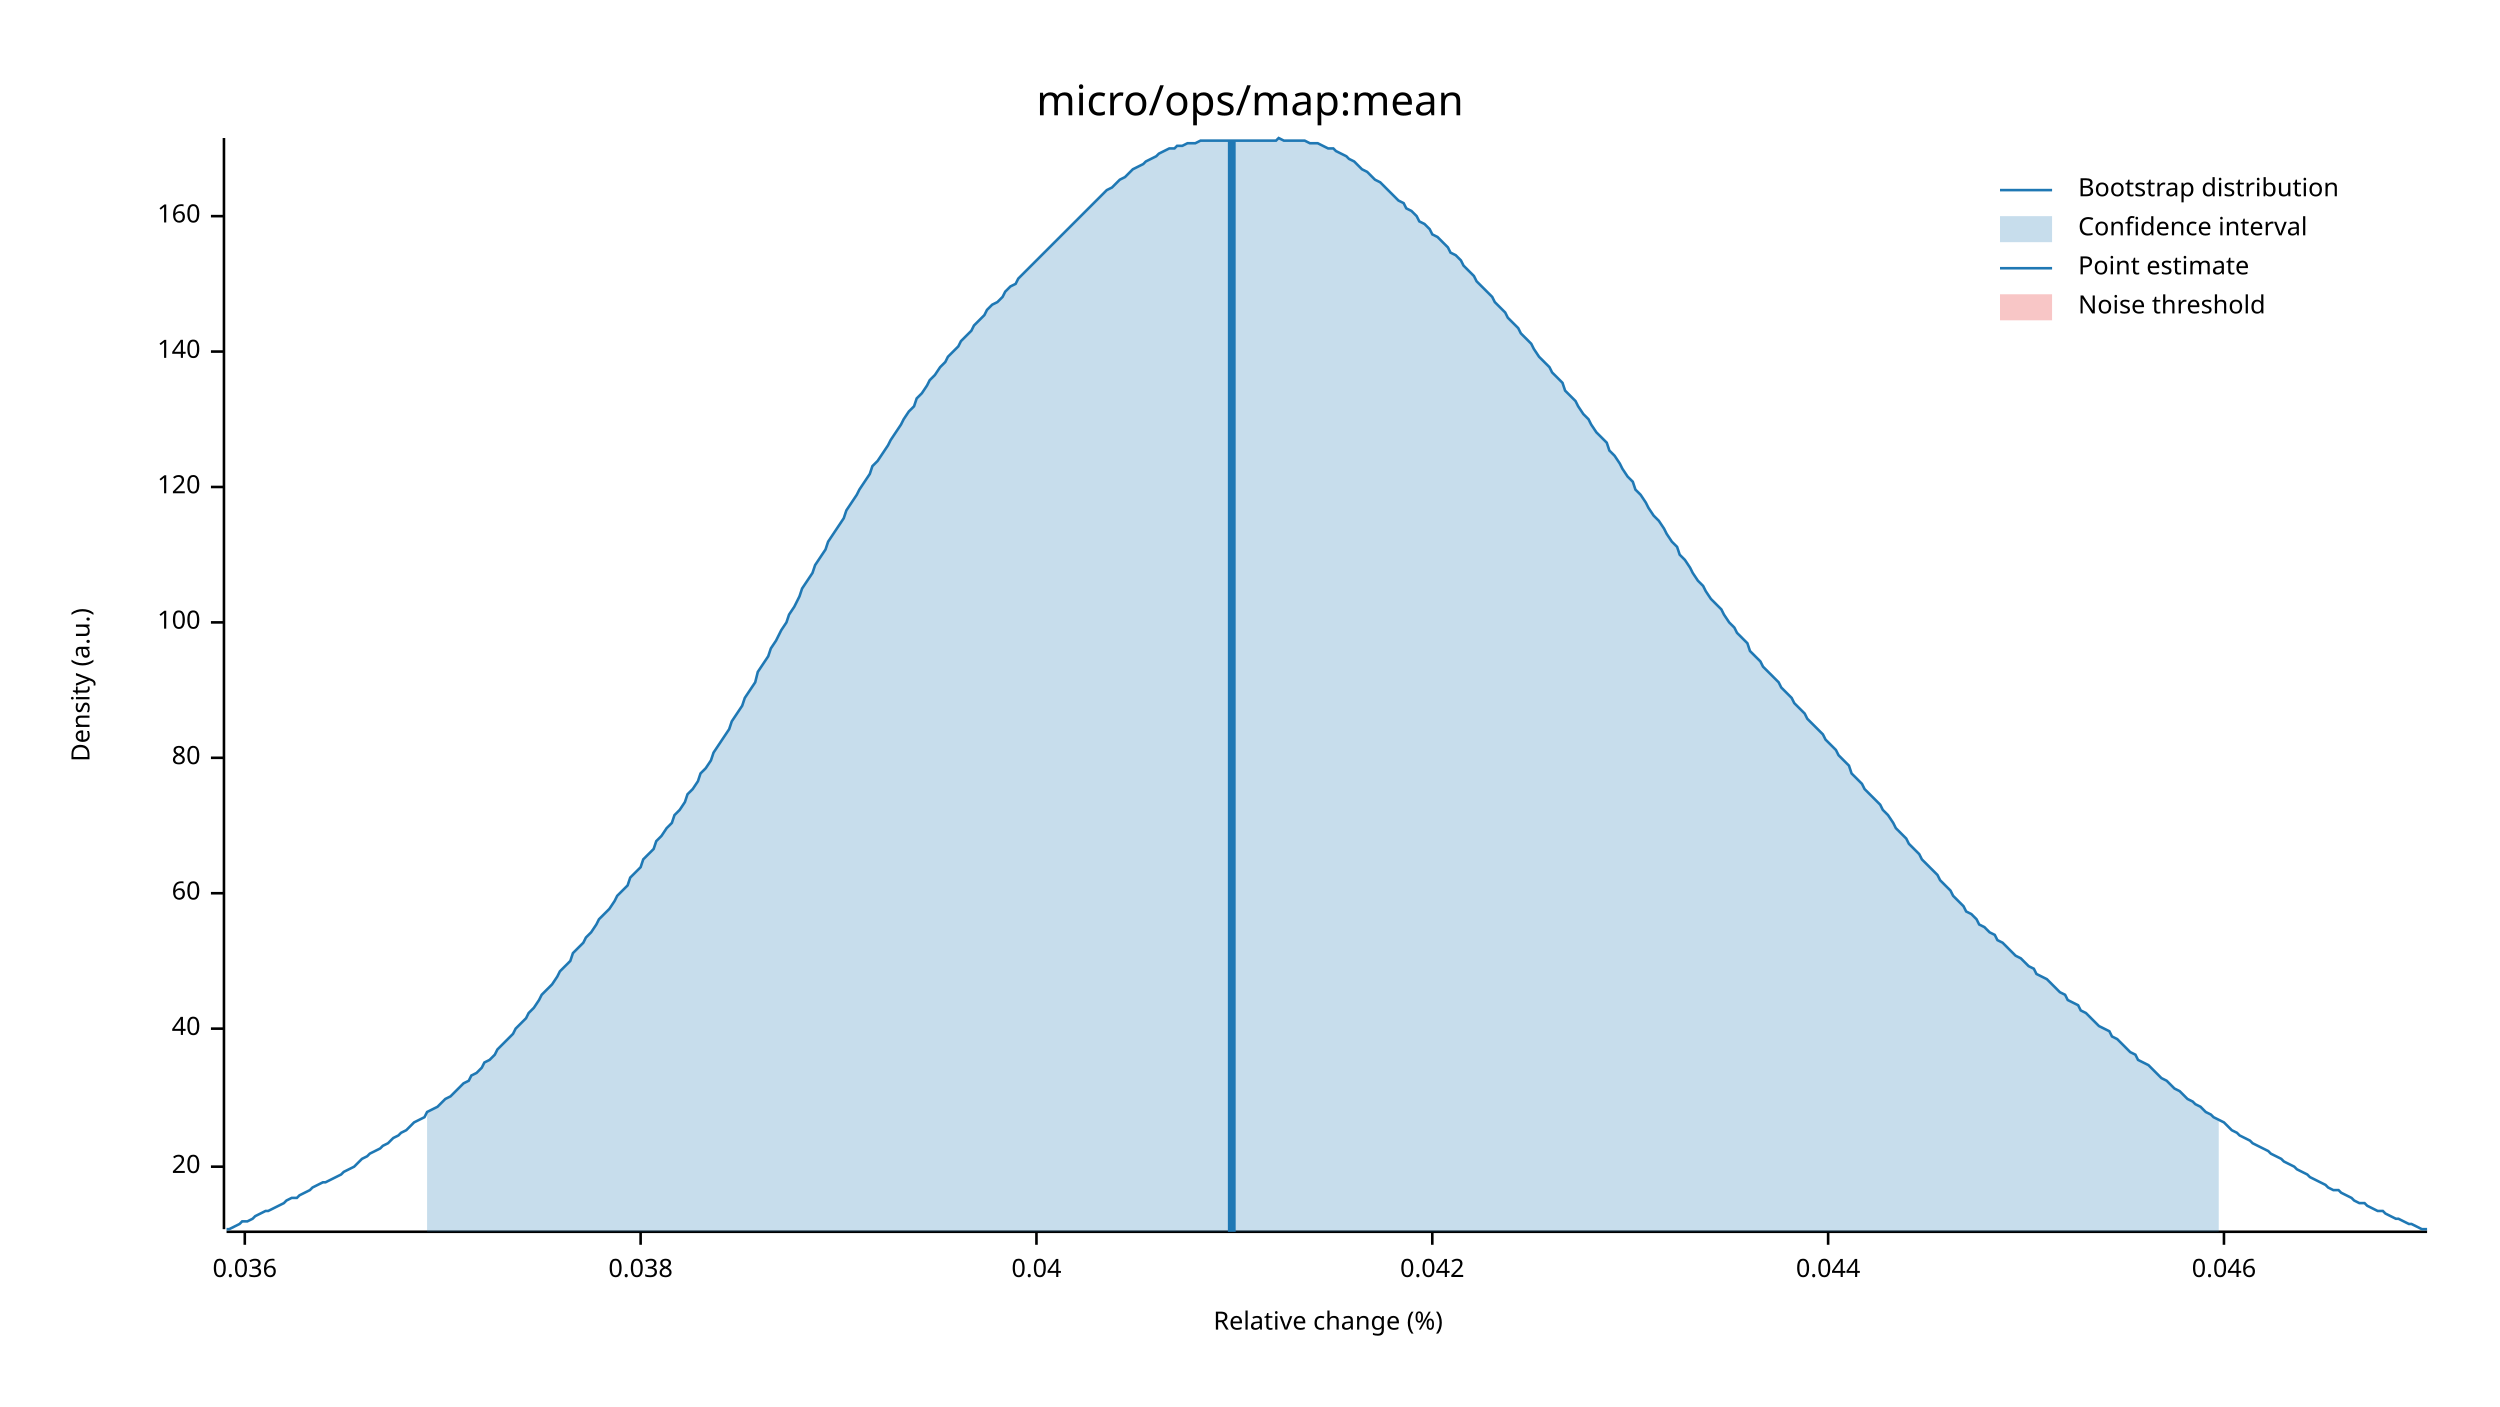
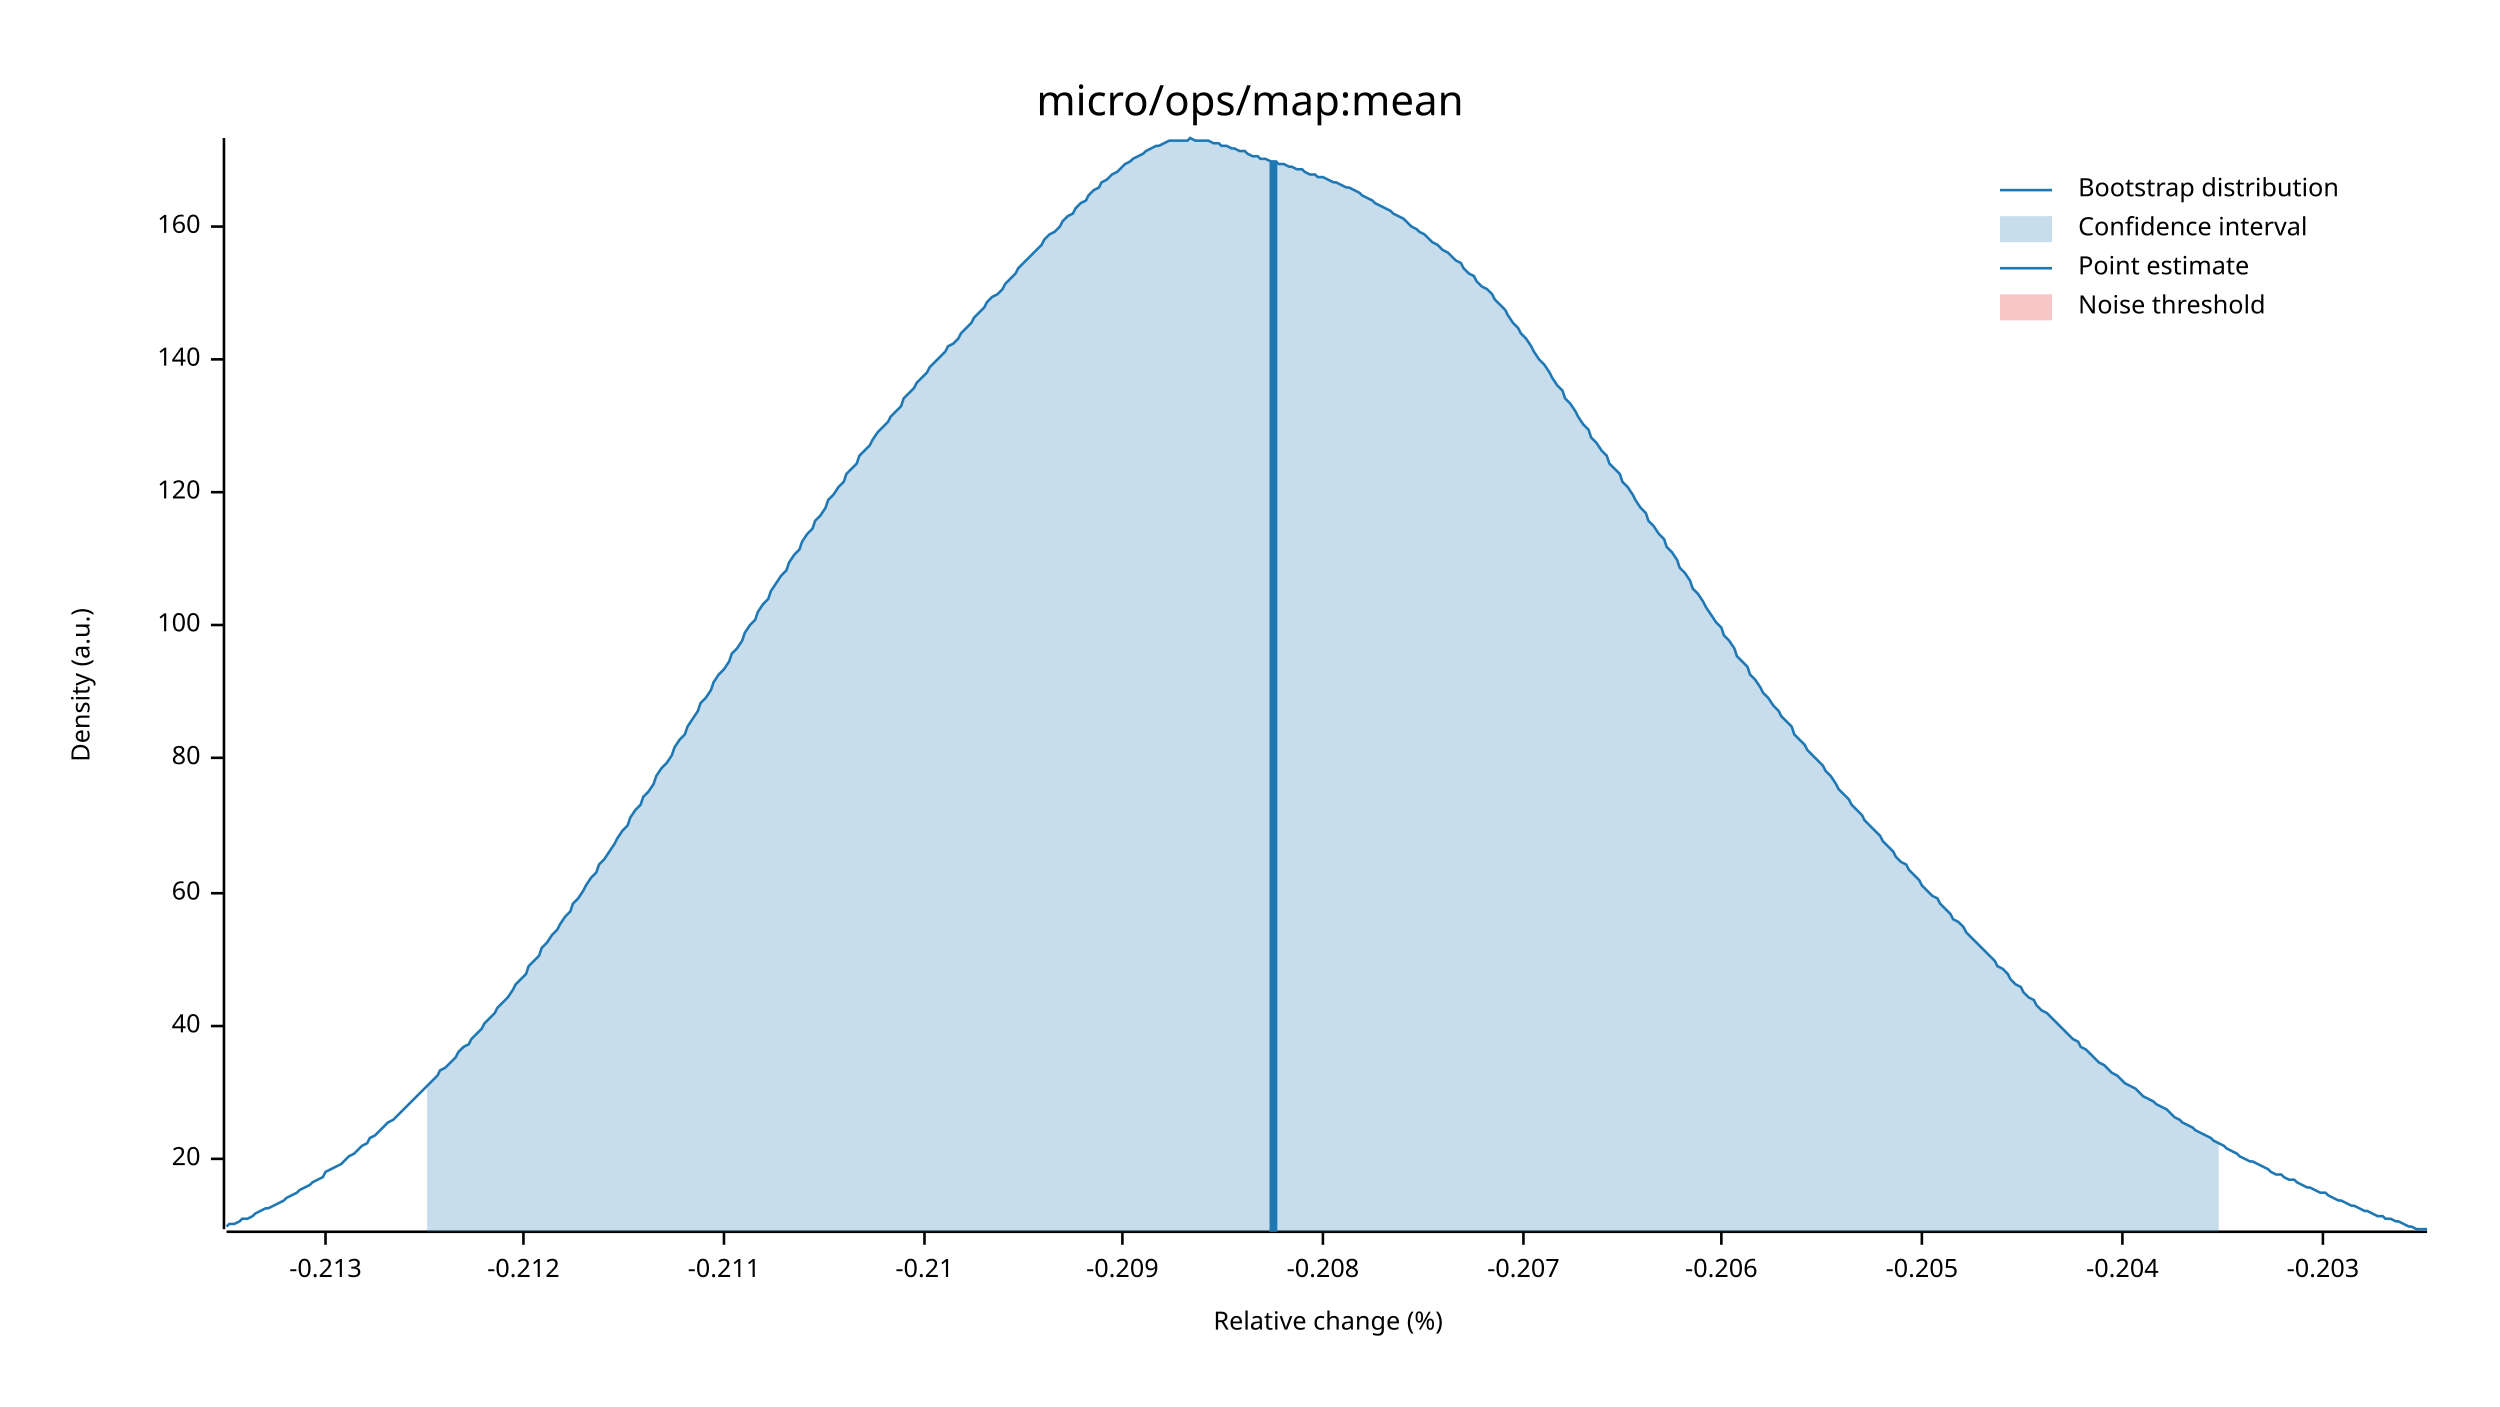
<svg xmlns="http://www.w3.org/2000/svg" width="960" height="540" viewBox="0 0 960 540">
  <text x="480" y="32" dy="0.76em" text-anchor="middle" font-family="sans-serif" font-size="16.129" opacity="1" fill="#000000">
micro/ops/map:mean
</text>
  <text x="27" y="263" dy="0.76em" text-anchor="middle" font-family="sans-serif" font-size="9.677" opacity="1" fill="#000000" transform="rotate(270, 27, 263)">
Density (a.u.)
</text>
  <text x="510" y="513" dy="-0.5ex" text-anchor="middle" font-family="sans-serif" font-size="9.677" opacity="1" fill="#000000">
Relative change (%)
</text>
  <polyline fill="none" opacity="1" stroke="#000000" stroke-width="1" points="86,53 86,472 " />
-   <text x="77" y="448" dy="0.5ex" text-anchor="end" font-family="sans-serif" font-size="9.677" opacity="1" fill="#000000">
+   <text x="77" y="445" dy="0.5ex" text-anchor="end" font-family="sans-serif" font-size="9.677" opacity="1" fill="#000000">
20
</text>
-   <polyline fill="none" opacity="1" stroke="#000000" stroke-width="1" points="81,448 86,448 " />
-   <text x="77" y="395" dy="0.5ex" text-anchor="end" font-family="sans-serif" font-size="9.677" opacity="1" fill="#000000">
+   <polyline fill="none" opacity="1" stroke="#000000" stroke-width="1" points="81,445 86,445 " />
+   <text x="77" y="394" dy="0.5ex" text-anchor="end" font-family="sans-serif" font-size="9.677" opacity="1" fill="#000000">
40
</text>
-   <polyline fill="none" opacity="1" stroke="#000000" stroke-width="1" points="81,395 86,395 " />
+   <polyline fill="none" opacity="1" stroke="#000000" stroke-width="1" points="81,394 86,394 " />
  <text x="77" y="343" dy="0.5ex" text-anchor="end" font-family="sans-serif" font-size="9.677" opacity="1" fill="#000000">
60
</text>
  <polyline fill="none" opacity="1" stroke="#000000" stroke-width="1" points="81,343 86,343 " />
  <text x="77" y="291" dy="0.5ex" text-anchor="end" font-family="sans-serif" font-size="9.677" opacity="1" fill="#000000">
80
</text>
  <polyline fill="none" opacity="1" stroke="#000000" stroke-width="1" points="81,291 86,291 " />
-   <text x="77" y="239" dy="0.5ex" text-anchor="end" font-family="sans-serif" font-size="9.677" opacity="1" fill="#000000">
+   <text x="77" y="240" dy="0.5ex" text-anchor="end" font-family="sans-serif" font-size="9.677" opacity="1" fill="#000000">
100
</text>
-   <polyline fill="none" opacity="1" stroke="#000000" stroke-width="1" points="81,239 86,239 " />
-   <text x="77" y="187" dy="0.5ex" text-anchor="end" font-family="sans-serif" font-size="9.677" opacity="1" fill="#000000">
+   <polyline fill="none" opacity="1" stroke="#000000" stroke-width="1" points="81,240 86,240 " />
+   <text x="77" y="189" dy="0.5ex" text-anchor="end" font-family="sans-serif" font-size="9.677" opacity="1" fill="#000000">
120
</text>
-   <polyline fill="none" opacity="1" stroke="#000000" stroke-width="1" points="81,187 86,187 " />
-   <text x="77" y="135" dy="0.5ex" text-anchor="end" font-family="sans-serif" font-size="9.677" opacity="1" fill="#000000">
+   <polyline fill="none" opacity="1" stroke="#000000" stroke-width="1" points="81,189 86,189 " />
+   <text x="77" y="138" dy="0.5ex" text-anchor="end" font-family="sans-serif" font-size="9.677" opacity="1" fill="#000000">
140
</text>
-   <polyline fill="none" opacity="1" stroke="#000000" stroke-width="1" points="81,135 86,135 " />
-   <text x="77" y="83" dy="0.5ex" text-anchor="end" font-family="sans-serif" font-size="9.677" opacity="1" fill="#000000">
+   <polyline fill="none" opacity="1" stroke="#000000" stroke-width="1" points="81,138 86,138 " />
+   <text x="77" y="87" dy="0.5ex" text-anchor="end" font-family="sans-serif" font-size="9.677" opacity="1" fill="#000000">
160
</text>
-   <polyline fill="none" opacity="1" stroke="#000000" stroke-width="1" points="81,83 86,83 " />
+   <polyline fill="none" opacity="1" stroke="#000000" stroke-width="1" points="81,87 86,87 " />
  <polyline fill="none" opacity="1" stroke="#000000" stroke-width="1" points="87,473 932,473 " />
-   <text x="94" y="483" dy="0.76em" text-anchor="middle" font-family="sans-serif" font-size="9.677" opacity="1" fill="#000000">
- 0.036
+   <text x="125" y="483" dy="0.76em" text-anchor="middle" font-family="sans-serif" font-size="9.677" opacity="1" fill="#000000">
+ -0.213
</text>
-   <polyline fill="none" opacity="1" stroke="#000000" stroke-width="1" points="94,473 94,478 " />
-   <text x="246" y="483" dy="0.76em" text-anchor="middle" font-family="sans-serif" font-size="9.677" opacity="1" fill="#000000">
- 0.038
+   <polyline fill="none" opacity="1" stroke="#000000" stroke-width="1" points="125,473 125,478 " />
+   <text x="201" y="483" dy="0.76em" text-anchor="middle" font-family="sans-serif" font-size="9.677" opacity="1" fill="#000000">
+ -0.212
</text>
-   <polyline fill="none" opacity="1" stroke="#000000" stroke-width="1" points="246,473 246,478 " />
-   <text x="398" y="483" dy="0.76em" text-anchor="middle" font-family="sans-serif" font-size="9.677" opacity="1" fill="#000000">
- 0.04
+   <polyline fill="none" opacity="1" stroke="#000000" stroke-width="1" points="201,473 201,478 " />
+   <text x="278" y="483" dy="0.76em" text-anchor="middle" font-family="sans-serif" font-size="9.677" opacity="1" fill="#000000">
+ -0.211
</text>
-   <polyline fill="none" opacity="1" stroke="#000000" stroke-width="1" points="398,473 398,478 " />
-   <text x="550" y="483" dy="0.76em" text-anchor="middle" font-family="sans-serif" font-size="9.677" opacity="1" fill="#000000">
- 0.042
+   <polyline fill="none" opacity="1" stroke="#000000" stroke-width="1" points="278,473 278,478 " />
+   <text x="355" y="483" dy="0.76em" text-anchor="middle" font-family="sans-serif" font-size="9.677" opacity="1" fill="#000000">
+ -0.21
</text>
-   <polyline fill="none" opacity="1" stroke="#000000" stroke-width="1" points="550,473 550,478 " />
-   <text x="702" y="483" dy="0.76em" text-anchor="middle" font-family="sans-serif" font-size="9.677" opacity="1" fill="#000000">
- 0.044
+   <polyline fill="none" opacity="1" stroke="#000000" stroke-width="1" points="355,473 355,478 " />
+   <text x="431" y="483" dy="0.76em" text-anchor="middle" font-family="sans-serif" font-size="9.677" opacity="1" fill="#000000">
+ -0.209
</text>
-   <polyline fill="none" opacity="1" stroke="#000000" stroke-width="1" points="702,473 702,478 " />
-   <text x="854" y="483" dy="0.76em" text-anchor="middle" font-family="sans-serif" font-size="9.677" opacity="1" fill="#000000">
- 0.046
+   <polyline fill="none" opacity="1" stroke="#000000" stroke-width="1" points="431,473 431,478 " />
+   <text x="508" y="483" dy="0.76em" text-anchor="middle" font-family="sans-serif" font-size="9.677" opacity="1" fill="#000000">
+ -0.208
</text>
-   <polyline fill="none" opacity="1" stroke="#000000" stroke-width="1" points="854,473 854,478 " />
-   <polyline fill="none" opacity="1" stroke="#1F78B4" stroke-width="1" points="87,472 88,472 90,471 92,470 93,469 95,469 97,468 98,467 100,466 102,465 103,465 105,464 107,463 109,462 110,461 112,460 114,460 115,459 117,458 119,457 120,456 122,455 124,454 125,454 127,453 129,452 131,451 132,450 134,449 136,448 137,447 139,445 141,444 142,443 144,442 146,441 147,440 149,439 151,437 153,436 154,435 156,434 158,432 159,431 161,430 163,429 164,427 166,426 168,425 169,424 171,422 173,421 175,419 176,418 178,416 180,415 181,413 183,412 185,410 186,408 188,407 190,405 191,403 193,401 195,399 197,397 198,395 200,393 202,391 203,389 205,387 207,384 208,382 210,380 212,378 214,375 215,373 217,371 219,369 220,366 222,364 224,362 225,360 227,358 229,355 230,353 232,351 234,349 236,346 237,344 239,342 241,340 242,337 244,335 246,333 247,330 249,328 251,326 252,323 254,321 256,318 258,316 259,313 261,311 263,308 264,305 266,303 268,300 269,297 271,295 273,292 274,289 276,286 278,283 280,280 281,277 283,274 285,271 286,268 288,265 290,262 291,258 293,255 295,252 296,249 298,246 300,242 302,239 303,236 305,233 307,229 308,226 310,223 312,220 313,217 315,214 317,211 318,208 320,205 322,202 324,199 325,196 327,193 329,190 330,188 332,185 334,182 335,179 337,177 339,174 341,171 342,169 344,166 346,163 347,161 349,158 351,156 352,153 354,151 356,148 357,146 359,144 361,141 363,139 364,137 366,135 368,133 369,131 371,129 373,127 374,125 376,123 378,121 379,119 381,117 383,116 385,114 386,112 388,110 390,109 391,107 393,105 395,103 396,102 398,100 400,98 401,97 403,95 405,93 407,91 408,90 410,88 412,86 413,85 415,83 417,81 418,80 420,78 422,76 423,75 425,73 427,72 429,70 430,69 432,68 434,66 435,65 437,64 439,63 440,62 442,61 444,60 445,59 447,58 449,57 451,57 452,56 454,56 456,55 457,55 459,55 461,54 462,54 464,54 466,54 468,54 469,54 471,54 473,54 474,54 476,54 478,54 479,54 481,54 483,54 484,54 486,54 488,54 490,54 491,53 493,54 495,54 496,54 498,54 500,54 501,54 503,55 505,55 506,55 508,56 510,57 512,57 513,58 515,59 517,60 518,61 520,62 522,64 523,65 525,66 527,68 528,69 530,70 532,72 534,74 535,75 537,77 539,78 540,80 542,81 544,83 545,85 547,86 549,88 550,90 552,91 554,93 556,95 557,97 559,98 561,100 562,102 564,104 566,106 567,108 569,110 571,112 573,114 574,116 576,118 578,120 579,122 581,124 583,126 584,128 586,130 588,132 589,134 591,137 593,139 595,141 596,143 598,145 600,147 601,150 603,152 605,154 606,156 608,159 610,161 611,163 613,166 615,168 617,170 618,173 620,175 622,178 623,180 625,183 627,185 628,188 630,190 632,193 633,195 635,198 637,200 639,203 640,205 642,208 644,210 645,213 647,215 649,218 650,220 652,223 654,225 655,227 657,230 659,232 661,234 662,236 664,239 666,241 667,243 669,245 671,247 672,250 674,252 676,254 677,256 679,258 681,260 683,262 684,264 686,266 688,268 689,270 691,272 693,274 694,276 696,278 698,280 700,282 701,284 703,286 705,288 706,290 708,292 710,294 711,297 713,299 715,301 716,303 718,305 720,307 722,309 723,311 725,313 727,316 728,318 730,320 732,322 733,324 735,326 737,328 738,330 740,332 742,334 744,336 745,338 747,340 749,342 750,344 752,346 754,348 755,350 757,351 759,353 760,355 762,356 764,358 766,359 767,361 769,362 771,364 772,365 774,367 776,368 777,369 779,371 781,372 782,374 784,375 786,376 788,378 789,379 791,381 793,382 794,384 796,385 798,386 799,388 801,389 803,391 804,392 806,394 808,395 810,396 811,398 813,399 815,401 816,402 818,404 820,405 821,407 823,408 825,409 827,411 828,412 830,414 832,415 833,416 835,418 837,419 838,420 840,422 842,423 843,424 845,425 847,427 849,428 850,429 852,430 854,431 855,432 857,434 859,435 860,436 862,437 864,438 865,439 867,440 869,441 871,442 872,443 874,444 876,445 877,446 879,447 881,448 882,449 884,450 886,451 887,452 889,453 891,454 893,455 894,456 896,457 898,457 899,458 901,459 903,460 904,461 906,462 908,462 909,463 911,464 913,465 915,465 916,466 918,467 920,468 921,468 923,469 925,470 926,470 928,471 930,472 932,472 " />
-   <polygon opacity="0.25" fill="#1F78B4" points="164,427 166,426 168,425 169,424 171,422 173,421 175,419 176,418 178,416 180,415 181,413 183,412 185,410 186,408 188,407 190,405 191,403 193,401 195,399 197,397 198,395 200,393 202,391 203,389 205,387 207,384 208,382 210,380 212,378 214,375 215,373 217,371 219,369 220,366 222,364 224,362 225,360 227,358 229,355 230,353 232,351 234,349 236,346 237,344 239,342 241,340 242,337 244,335 246,333 247,330 249,328 251,326 252,323 254,321 256,318 258,316 259,313 261,311 263,308 264,305 266,303 268,300 269,297 271,295 273,292 274,289 276,286 278,283 280,280 281,277 283,274 285,271 286,268 288,265 290,262 291,258 293,255 295,252 296,249 298,246 300,242 302,239 303,236 305,233 307,229 308,226 310,223 312,220 313,217 315,214 317,211 318,208 320,205 322,202 324,199 325,196 327,193 329,190 330,188 332,185 334,182 335,179 337,177 339,174 341,171 342,169 344,166 346,163 347,161 349,158 351,156 352,153 354,151 356,148 357,146 359,144 361,141 363,139 364,137 366,135 368,133 369,131 371,129 373,127 374,125 376,123 378,121 379,119 381,117 383,116 385,114 386,112 388,110 390,109 391,107 393,105 395,103 396,102 398,100 400,98 401,97 403,95 405,93 407,91 408,90 410,88 412,86 413,85 415,83 417,81 418,80 420,78 422,76 423,75 425,73 427,72 429,70 430,69 432,68 434,66 435,65 437,64 439,63 440,62 442,61 444,60 445,59 447,58 449,57 451,57 452,56 454,56 456,55 457,55 459,55 461,54 462,54 464,54 466,54 468,54 469,54 471,54 473,54 474,54 476,54 478,54 479,54 481,54 483,54 484,54 486,54 488,54 490,54 491,53 493,54 495,54 496,54 498,54 500,54 501,54 503,55 505,55 506,55 508,56 510,57 512,57 513,58 515,59 517,60 518,61 520,62 522,64 523,65 525,66 527,68 528,69 530,70 532,72 534,74 535,75 537,77 539,78 540,80 542,81 544,83 545,85 547,86 549,88 550,90 552,91 554,93 556,95 557,97 559,98 561,100 562,102 564,104 566,106 567,108 569,110 571,112 573,114 574,116 576,118 578,120 579,122 581,124 583,126 584,128 586,130 588,132 589,134 591,137 593,139 595,141 596,143 598,145 600,147 601,150 603,152 605,154 606,156 608,159 610,161 611,163 613,166 615,168 617,170 618,173 620,175 622,178 623,180 625,183 627,185 628,188 630,190 632,193 633,195 635,198 637,200 639,203 640,205 642,208 644,210 645,213 647,215 649,218 650,220 652,223 654,225 655,227 657,230 659,232 661,234 662,236 664,239 666,241 667,243 669,245 671,247 672,250 674,252 676,254 677,256 679,258 681,260 683,262 684,264 686,266 688,268 689,270 691,272 693,274 694,276 696,278 698,280 700,282 701,284 703,286 705,288 706,290 708,292 710,294 711,297 713,299 715,301 716,303 718,305 720,307 722,309 723,311 725,313 727,316 728,318 730,320 732,322 733,324 735,326 737,328 738,330 740,332 742,334 744,336 745,338 747,340 749,342 750,344 752,346 754,348 755,350 757,351 759,353 760,355 762,356 764,358 766,359 767,361 769,362 771,364 772,365 774,367 776,368 777,369 779,371 781,372 782,374 784,375 786,376 788,378 789,379 791,381 793,382 794,384 796,385 798,386 799,388 801,389 803,391 804,392 806,394 808,395 810,396 811,398 813,399 815,401 816,402 818,404 820,405 821,407 823,408 825,409 827,411 828,412 830,414 832,415 833,416 835,418 837,419 838,420 840,422 842,423 843,424 845,425 847,427 849,428 850,429 852,430 852,473 164,473 " />
-   <polyline fill="none" opacity="1" stroke="#1F78B4" stroke-width="3" points="473,473 473,54 " />
+   <polyline fill="none" opacity="1" stroke="#000000" stroke-width="1" points="508,473 508,478 " />
+   <text x="585" y="483" dy="0.76em" text-anchor="middle" font-family="sans-serif" font-size="9.677" opacity="1" fill="#000000">
+ -0.207
+ </text>
+   <polyline fill="none" opacity="1" stroke="#000000" stroke-width="1" points="585,473 585,478 " />
+   <text x="661" y="483" dy="0.76em" text-anchor="middle" font-family="sans-serif" font-size="9.677" opacity="1" fill="#000000">
+ -0.206
+ </text>
+   <polyline fill="none" opacity="1" stroke="#000000" stroke-width="1" points="661,473 661,478 " />
+   <text x="738" y="483" dy="0.76em" text-anchor="middle" font-family="sans-serif" font-size="9.677" opacity="1" fill="#000000">
+ -0.205
+ </text>
+   <polyline fill="none" opacity="1" stroke="#000000" stroke-width="1" points="738,473 738,478 " />
+   <text x="815" y="483" dy="0.76em" text-anchor="middle" font-family="sans-serif" font-size="9.677" opacity="1" fill="#000000">
+ -0.204
+ </text>
+   <polyline fill="none" opacity="1" stroke="#000000" stroke-width="1" points="815,473 815,478 " />
+   <text x="892" y="483" dy="0.76em" text-anchor="middle" font-family="sans-serif" font-size="9.677" opacity="1" fill="#000000">
+ -0.203
+ </text>
+   <polyline fill="none" opacity="1" stroke="#000000" stroke-width="1" points="892,473 892,478 " />
+   <polyline fill="none" opacity="1" stroke="#1F78B4" stroke-width="1" points="87,471 88,470 90,470 92,469 93,468 95,468 97,467 98,466 100,465 102,464 103,464 105,463 107,462 109,461 110,460 112,459 114,458 115,457 117,456 119,455 120,454 122,453 124,452 125,450 127,449 129,448 131,447 132,446 134,444 136,443 137,442 139,440 141,439 142,437 144,436 146,434 147,433 149,431 151,430 153,428 154,427 156,425 158,423 159,422 161,420 163,418 164,417 166,415 168,413 169,411 171,410 173,408 175,406 176,404 178,402 180,401 181,399 183,397 185,395 186,393 188,391 190,389 191,387 193,385 195,383 197,380 198,378 200,376 202,374 203,371 205,369 207,367 208,364 210,362 212,359 214,357 215,355 217,352 219,350 220,347 222,345 224,342 225,340 227,337 229,335 230,332 232,330 234,327 236,324 237,322 239,319 241,317 242,314 244,311 246,309 247,306 249,304 251,301 252,298 254,295 256,293 258,290 259,287 261,284 263,282 264,279 266,276 268,273 269,270 271,268 273,265 274,262 276,259 278,257 280,254 281,251 283,249 285,246 286,243 288,240 290,238 291,235 293,232 295,230 296,227 298,224 300,221 302,219 303,216 305,213 307,211 308,208 310,205 312,203 313,200 315,198 317,195 318,192 320,190 322,187 324,185 325,182 327,180 329,178 330,175 332,173 334,171 335,169 337,166 339,164 341,162 342,160 344,158 346,156 347,153 349,151 351,149 352,147 354,145 356,143 357,141 359,139 361,137 363,135 364,133 366,132 368,130 369,128 371,126 373,124 374,122 376,120 378,118 379,116 381,114 383,113 385,111 386,109 388,107 390,105 391,103 393,101 395,99 396,98 398,96 400,94 401,92 403,90 405,89 407,87 408,85 410,83 412,82 413,80 415,78 417,77 418,75 420,73 422,72 423,70 425,69 427,67 429,66 430,65 432,63 434,62 435,61 437,60 439,59 440,58 442,57 444,56 445,56 447,55 449,54 451,54 452,54 454,54 456,54 457,53 459,54 461,54 462,54 464,54 466,55 468,55 469,56 471,56 473,57 474,57 476,58 478,58 479,59 481,60 483,60 484,61 486,61 488,62 490,62 491,63 493,63 495,64 496,64 498,65 500,65 501,66 503,67 505,67 506,68 508,68 510,69 512,70 513,70 515,71 517,72 518,72 520,73 522,74 523,75 525,76 527,77 528,78 530,79 532,80 534,81 535,82 537,83 539,84 540,85 542,87 544,88 545,89 547,90 549,92 550,93 552,94 554,96 556,97 557,98 559,100 561,101 562,103 564,105 566,106 567,108 569,110 571,111 573,113 574,115 576,117 578,119 579,121 581,124 583,126 584,128 586,130 588,133 589,135 591,138 593,140 595,143 596,145 598,148 600,150 601,153 603,155 605,158 606,160 608,163 610,165 611,168 613,170 615,173 617,175 618,178 620,180 622,182 623,185 625,187 627,190 628,192 630,195 632,197 633,200 635,202 637,205 639,207 640,210 642,212 644,215 645,218 647,220 649,223 650,226 652,228 654,231 655,233 657,236 659,239 661,241 662,244 664,246 666,249 667,252 669,254 671,256 672,259 674,261 676,264 677,266 679,268 681,271 683,273 684,275 686,277 688,279 689,282 691,284 693,286 694,288 696,290 698,292 700,294 701,296 703,298 705,301 706,303 708,305 710,307 711,309 713,311 715,313 716,315 718,317 720,319 722,321 723,323 725,325 727,327 728,329 730,331 732,332 733,334 735,336 737,338 738,340 740,342 742,344 744,345 745,347 747,349 749,351 750,353 752,354 754,356 755,358 757,360 759,362 760,363 762,365 764,367 766,369 767,371 769,372 771,374 772,376 774,378 776,379 777,381 779,383 781,384 782,386 784,388 786,389 788,391 789,392 791,394 793,396 794,397 796,399 798,400 799,402 801,403 803,405 804,406 806,408 808,409 810,411 811,412 813,413 815,415 816,416 818,417 820,418 821,419 823,421 825,422 827,423 828,424 830,425 832,426 833,427 835,429 837,430 838,431 840,432 842,433 843,434 845,435 847,436 849,437 850,438 852,439 854,440 855,441 857,442 859,443 860,444 862,445 864,446 865,446 867,447 869,448 871,449 872,450 874,451 876,451 877,452 879,453 881,453 882,454 884,455 886,456 887,456 889,457 891,458 893,458 894,459 896,460 898,461 899,461 901,462 903,463 904,463 906,464 908,465 909,465 911,466 913,467 915,467 916,468 918,468 920,469 921,469 923,470 925,471 926,471 928,472 930,472 932,472 " />
+   <polygon opacity="0.25" fill="#1F78B4" points="164,417 166,415 168,413 169,411 171,410 173,408 175,406 176,404 178,402 180,401 181,399 183,397 185,395 186,393 188,391 190,389 191,387 193,385 195,383 197,380 198,378 200,376 202,374 203,371 205,369 207,367 208,364 210,362 212,359 214,357 215,355 217,352 219,350 220,347 222,345 224,342 225,340 227,337 229,335 230,332 232,330 234,327 236,324 237,322 239,319 241,317 242,314 244,311 246,309 247,306 249,304 251,301 252,298 254,295 256,293 258,290 259,287 261,284 263,282 264,279 266,276 268,273 269,270 271,268 273,265 274,262 276,259 278,257 280,254 281,251 283,249 285,246 286,243 288,240 290,238 291,235 293,232 295,230 296,227 298,224 300,221 302,219 303,216 305,213 307,211 308,208 310,205 312,203 313,200 315,198 317,195 318,192 320,190 322,187 324,185 325,182 327,180 329,178 330,175 332,173 334,171 335,169 337,166 339,164 341,162 342,160 344,158 346,156 347,153 349,151 351,149 352,147 354,145 356,143 357,141 359,139 361,137 363,135 364,133 366,132 368,130 369,128 371,126 373,124 374,122 376,120 378,118 379,116 381,114 383,113 385,111 386,109 388,107 390,105 391,103 393,101 395,99 396,98 398,96 400,94 401,92 403,90 405,89 407,87 408,85 410,83 412,82 413,80 415,78 417,77 418,75 420,73 422,72 423,70 425,69 427,67 429,66 430,65 432,63 434,62 435,61 437,60 439,59 440,58 442,57 444,56 445,56 447,55 449,54 451,54 452,54 454,54 456,54 457,53 459,54 461,54 462,54 464,54 466,55 468,55 469,56 471,56 473,57 474,57 476,58 478,58 479,59 481,60 483,60 484,61 486,61 488,62 490,62 491,63 493,63 495,64 496,64 498,65 500,65 501,66 503,67 505,67 506,68 508,68 510,69 512,70 513,70 515,71 517,72 518,72 520,73 522,74 523,75 525,76 527,77 528,78 530,79 532,80 534,81 535,82 537,83 539,84 540,85 542,87 544,88 545,89 547,90 549,92 550,93 552,94 554,96 556,97 557,98 559,100 561,101 562,103 564,105 566,106 567,108 569,110 571,111 573,113 574,115 576,117 578,119 579,121 581,124 583,126 584,128 586,130 588,133 589,135 591,138 593,140 595,143 596,145 598,148 600,150 601,153 603,155 605,158 606,160 608,163 610,165 611,168 613,170 615,173 617,175 618,178 620,180 622,182 623,185 625,187 627,190 628,192 630,195 632,197 633,200 635,202 637,205 639,207 640,210 642,212 644,215 645,218 647,220 649,223 650,226 652,228 654,231 655,233 657,236 659,239 661,241 662,244 664,246 666,249 667,252 669,254 671,256 672,259 674,261 676,264 677,266 679,268 681,271 683,273 684,275 686,277 688,279 689,282 691,284 693,286 694,288 696,290 698,292 700,294 701,296 703,298 705,301 706,303 708,305 710,307 711,309 713,311 715,313 716,315 718,317 720,319 722,321 723,323 725,325 727,327 728,329 730,331 732,332 733,334 735,336 737,338 738,340 740,342 742,344 744,345 745,347 747,349 749,351 750,353 752,354 754,356 755,358 757,360 759,362 760,363 762,365 764,367 766,369 767,371 769,372 771,374 772,376 774,378 776,379 777,381 779,383 781,384 782,386 784,388 786,389 788,391 789,392 791,394 793,396 794,397 796,399 798,400 799,402 801,403 803,405 804,406 806,408 808,409 810,411 811,412 813,413 815,415 816,416 818,417 820,418 821,419 823,421 825,422 827,423 828,424 830,425 832,426 833,427 835,429 837,430 838,431 840,432 842,433 843,434 845,435 847,436 849,437 850,438 852,439 852,473 164,473 " />
+   <polyline fill="none" opacity="1" stroke="#1F78B4" stroke-width="3" points="489,473 489,62 " />
  <rect x="509" y="53" width="0" height="419" opacity="0.1" fill="#E31A1C" stroke="none" />
  <text x="798" y="68" dy="0.76em" text-anchor="start" font-family="sans-serif" font-size="9.677" opacity="1" fill="#000000">
Bootstrap distribution
</text>
  <text x="798" y="83" dy="0.76em" text-anchor="start" font-family="sans-serif" font-size="9.677" opacity="1" fill="#000000">
Confidence interval
</text>
  <text x="798" y="98" dy="0.76em" text-anchor="start" font-family="sans-serif" font-size="9.677" opacity="1" fill="#000000">
Point estimate
</text>
  <text x="798" y="113" dy="0.76em" text-anchor="start" font-family="sans-serif" font-size="9.677" opacity="1" fill="#000000">
Noise threshold
</text>
  <polyline fill="none" opacity="1" stroke="#1F78B4" stroke-width="1" points="768,73 788,73 " />
  <rect x="768" y="83" width="20" height="10" opacity="0.25" fill="#1F78B4" stroke="none" />
  <polyline fill="none" opacity="1" stroke="#1F78B4" stroke-width="1" points="768,103 788,103 " />
  <rect x="768" y="113" width="20" height="10" opacity="0.25" fill="#E31A1C" stroke="none" />
</svg>
